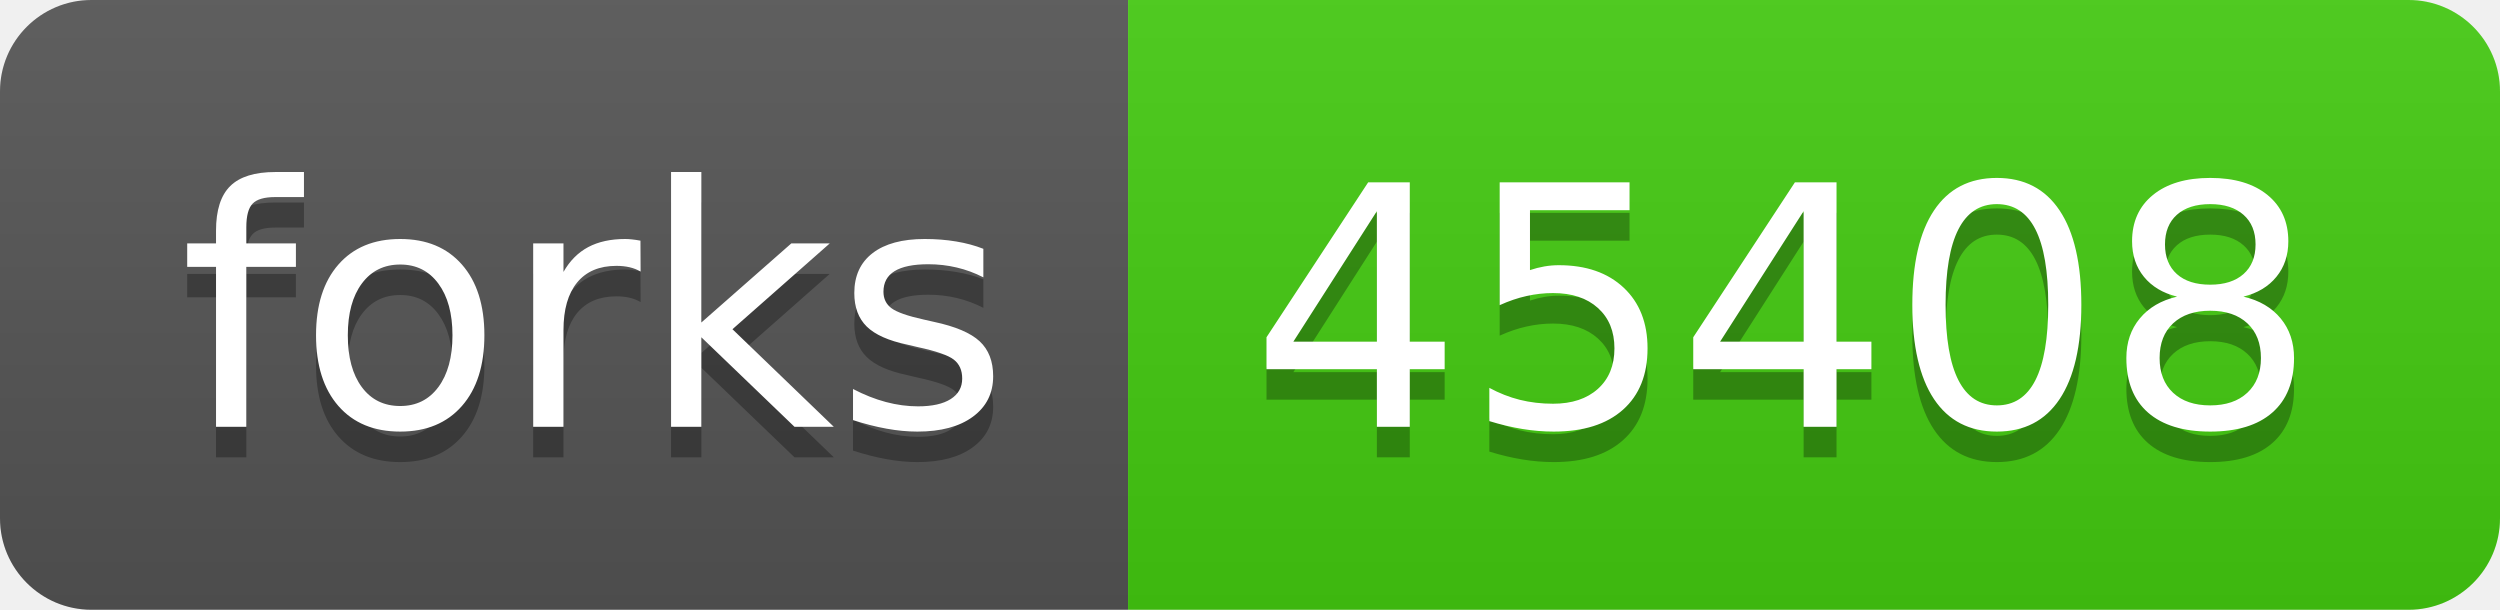
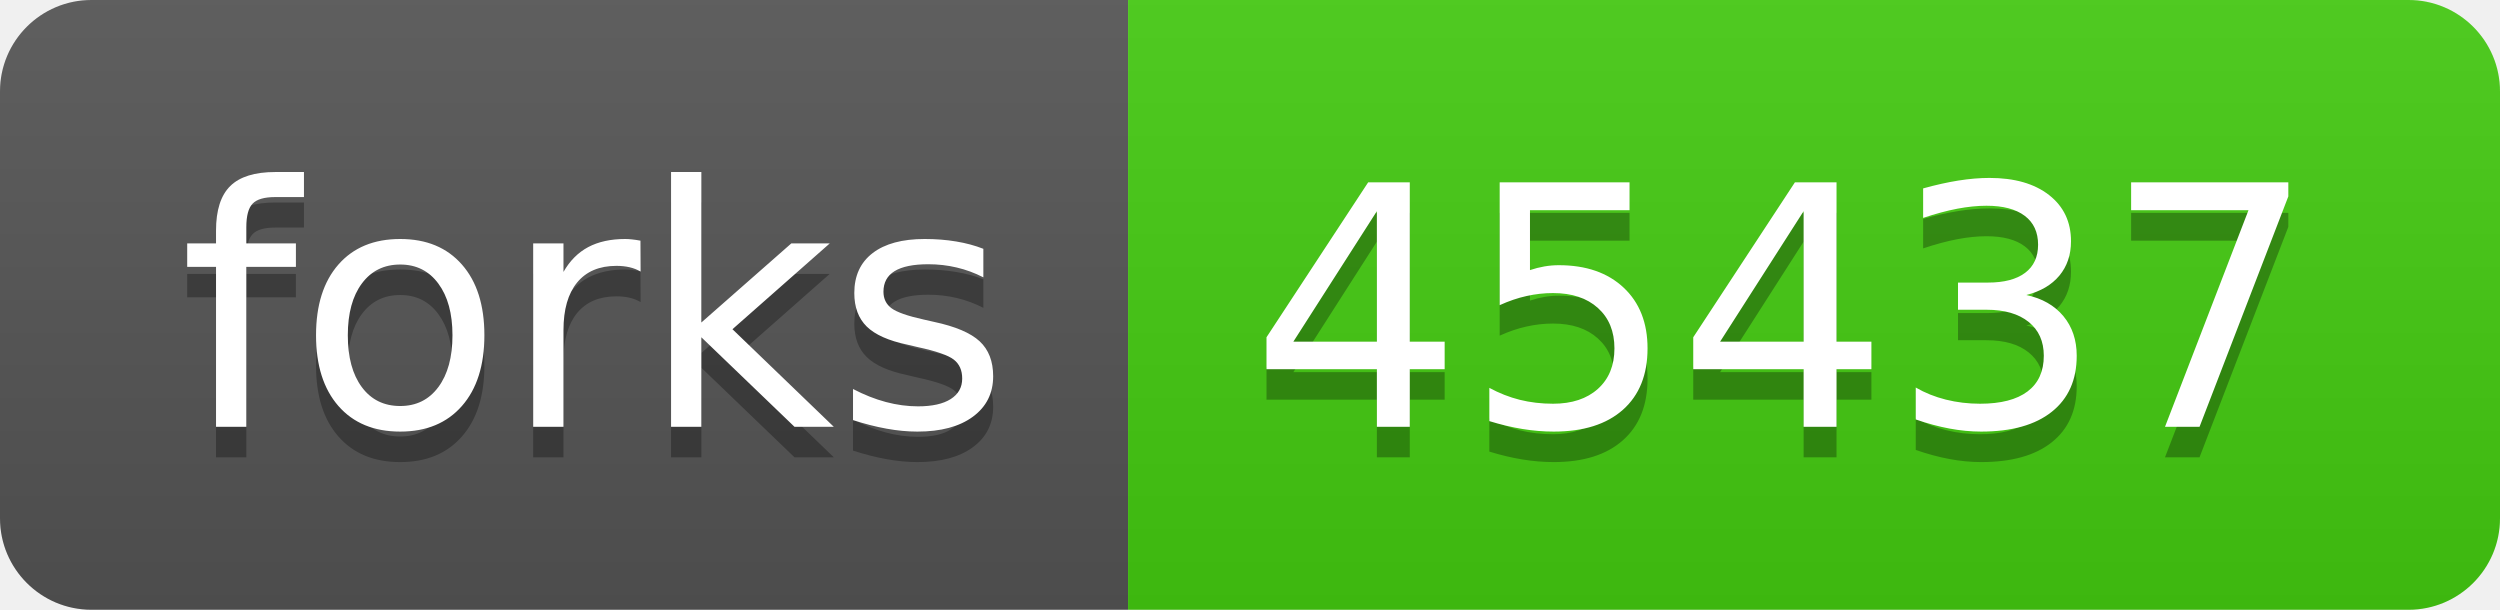
- <svg xmlns="http://www.w3.org/2000/svg" width="82" height="20" role="img" aria-label="forks: 45408">
+ <svg xmlns="http://www.w3.org/2000/svg" width="82" height="20" role="img" aria-label="forks: 45437">
  <linearGradient id="s" x2="0" y2="100%">
    <stop offset="0" stop-color="#bbb" stop-opacity=".1" />
    <stop offset="1" stop-opacity=".1" />
  </linearGradient>
  <clipPath id="r">
    <rect width="82" height="20" rx="3" fill="#fff" />
  </clipPath>
  <g clip-path="url(#r)">
    <rect width="37" height="20" fill="#555" />
    <rect x="37" width="45" height="20" fill="#4c1" />
    <rect width="82" height="20" fill="url(#s)" />
  </g>
  <g fill="#fff" text-anchor="middle" font-family="Verdana,Geneva,DejaVu Sans,sans-serif" text-rendering="geometricPrecision" font-size="110">
    <text aria-hidden="true" x="195" y="150" fill="#010101" fill-opacity=".3" transform="scale(.1)" textLength="270">forks</text>
    <text x="195" y="140" transform="scale(.1)" fill="#fff" textLength="270">forks</text>
-     <text aria-hidden="true" x="585" y="150" fill="#010101" fill-opacity=".3" transform="scale(.1)" textLength="350">45408</text>
-     <text x="585" y="140" transform="scale(.1)" fill="#fff" textLength="350">45408</text>
+     <text aria-hidden="true" x="585" y="150" fill="#010101" fill-opacity=".3" transform="scale(.1)" textLength="350">45437</text>
+     <text x="585" y="140" transform="scale(.1)" fill="#fff" textLength="350">45437</text>
  </g>
</svg>
